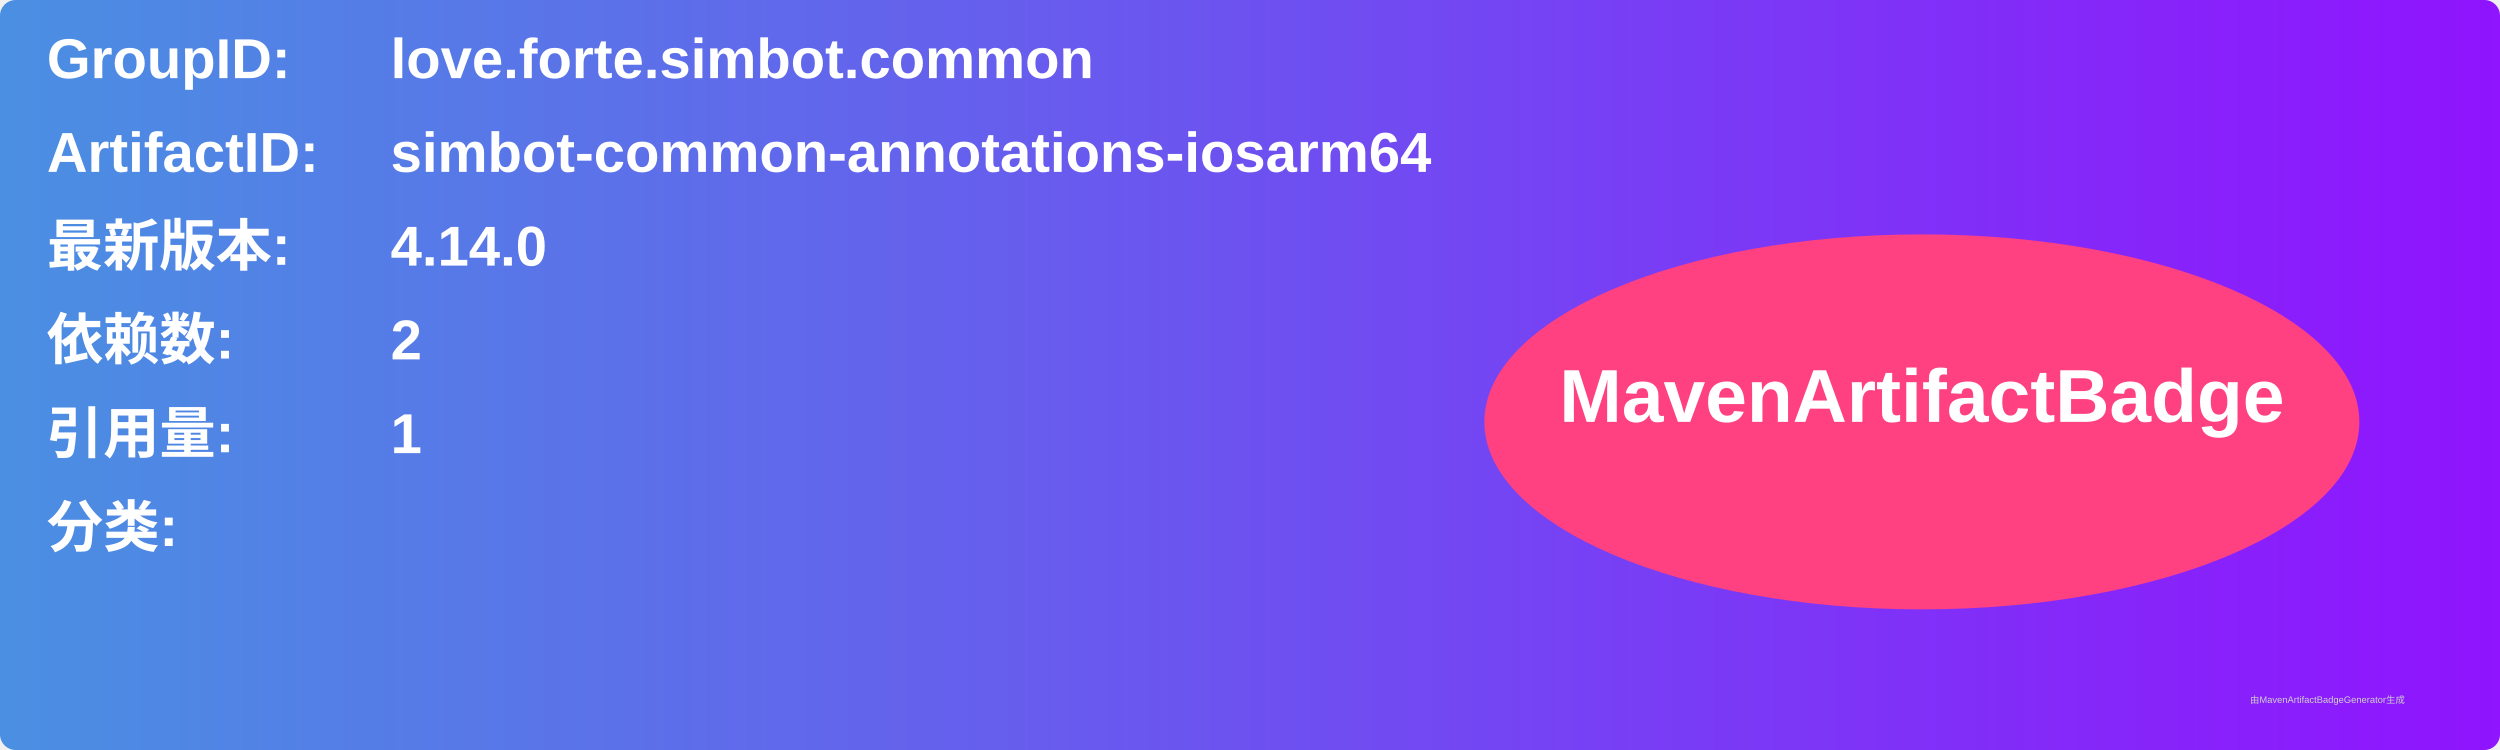
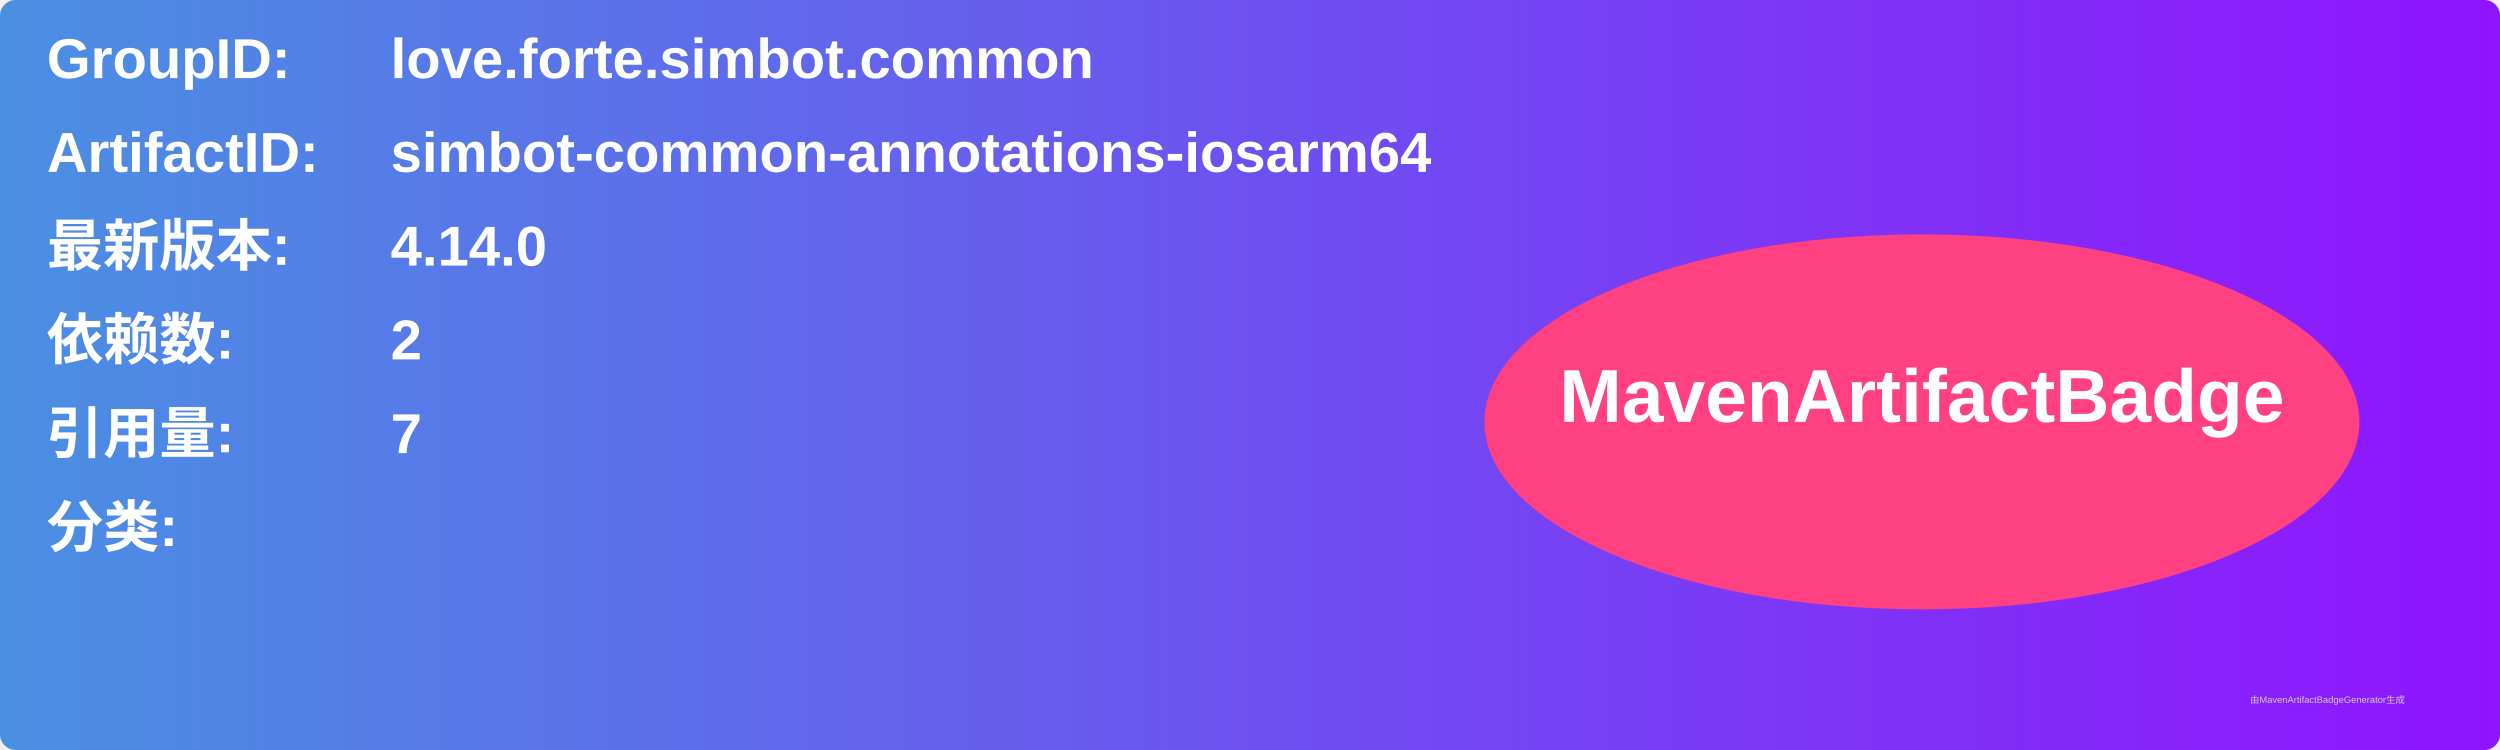
<svg xmlns="http://www.w3.org/2000/svg" width="800" height="240" viewBox="0 0 800 240">
  <linearGradient id="grad" x1="0%" y1="0%" x2="100%" y2="0%">
    <stop offset="0%" stop-color="#4a90e2" />
    <stop offset="100%" stop-color="#9013fe" />
  </linearGradient>
  <rect width="100%" height="100%" rx="5" ry="5" fill="url(#grad)" />
  <g transform="translate(15, 15)">
    <text x="0" y="10" font-family="Arial" font-size="18" fill="white" font-weight="bold" width="260">GroupID:</text>
    <text x="110" y="10" font-family="Arial" font-size="18" fill="white" font-weight="bold" width="460">love.forte.simbot.common</text>
    <text x="0" y="40" font-family="Arial" font-size="18" fill="white" font-weight="bold" width="260">ArtifactID:</text>
    <text x="110" y="40" font-family="Arial" font-size="18" fill="white" font-weight="bold" width="460">simbot-common-annotations-iosarm64</text>
    <text x="0" y="70" font-family="Arial" font-size="18" fill="white" font-weight="bold">最新版本:</text>
    <text x="110" y="70" font-family="Arial" font-size="18" fill="white" font-weight="bold">
      <tspan font-weight="bold">4.14.0</tspan>
    </text>
    <text x="0" y="100" font-family="Arial" font-size="18" fill="white" font-weight="bold">依赖数: </text>
    <text x="110" y="100" font-family="Arial" font-size="18" fill="white">
      <tspan font-weight="bold">2</tspan>
    </text>
    <text x="0" y="130" font-family="Arial" font-size="18" fill="white" font-weight="bold">引用量: </text>
    <text x="110" y="130" font-family="Arial" font-size="18" fill="white">
-       <tspan font-weight="bold">1</tspan>
+       <tspan font-weight="bold">7</tspan>
    </text>
    <text x="0" y="160" font-family="Arial" font-size="18" fill="white" font-weight="bold">分类:</text>
    <text x="10" y="190" font-family="Arial" font-size="10" fill="white">
      <tspan font-weight="bold" />
    </text>
    <ellipse cx="600" cy="120" rx="140" ry="60" fill="#ff4081" />
    <text x="600" y="120" text-anchor="middle" font-family="Arial" font-size="24" fill="white" font-weight="bold">MavenArtifactBadge</text>
  </g>
  <text x="720" y="225" font-family="Arial" font-size="3" fill="#d0d0d0">由MavenArtifactBadgeGenerator生成</text>
</svg>
